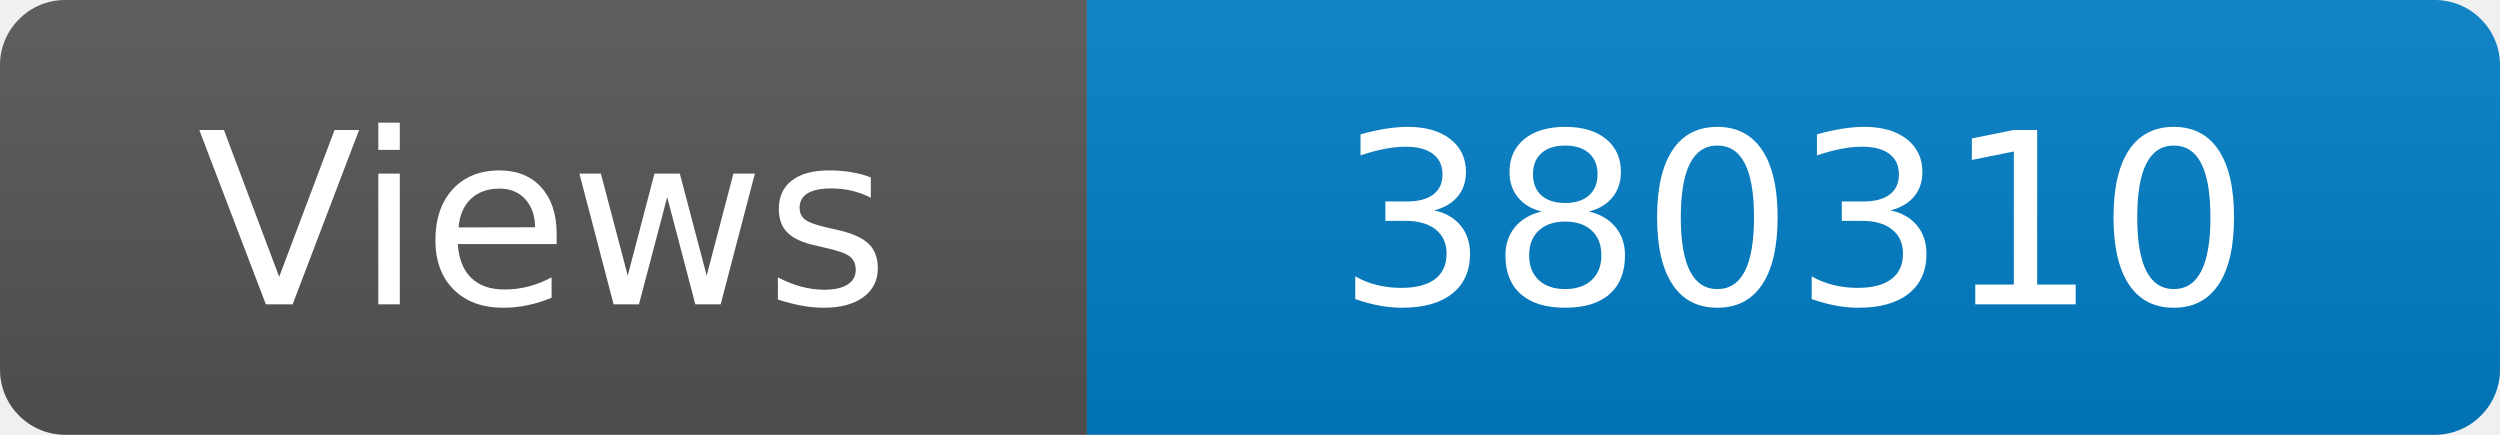
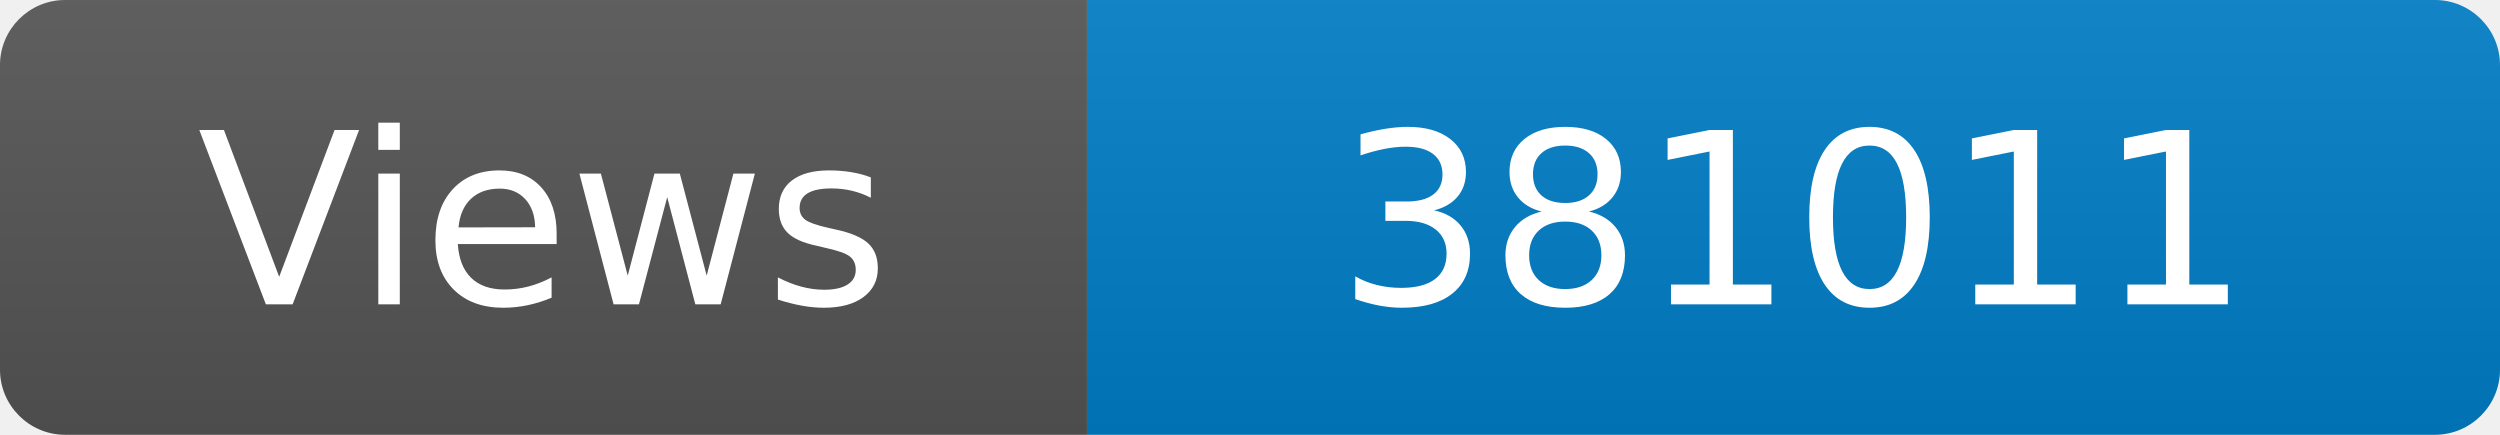
<svg xmlns="http://www.w3.org/2000/svg" width="115" height="20" role="img" aria-label="Maintained?: yes">
  <linearGradient id="s" x2="0" y2="100%">
    <stop offset="0" stop-color="#bbb" stop-opacity=".1" />
    <stop offset="1" stop-opacity=".1" />
  </linearGradient>
  <clipPath id="r">
    <rect width="115" height="20" rx="3" fill="#fff" />
  </clipPath>
  <g clip-path="url(#r)">
    <rect width="50" height="20" fill="#555" />
    <rect x="50" width="160" height="20" fill="#007ec6" />
    <rect width="115" height="20" fill="url(#s)" />
  </g>
  <g fill="#fff" text-anchor="middle" font-family="Verdana,Geneva,DejaVu Sans,sans-serif" font-size="110">
    <text x="250" y="140" transform="scale(.1)" fill="#fff">Views</text>
-     <text x="825" y="140" transform="scale(.1)" fill="#fff">380310</text>
+     <text x="825" y="140" transform="scale(.1)" fill="#fff">381011</text>
  </g>
</svg>
